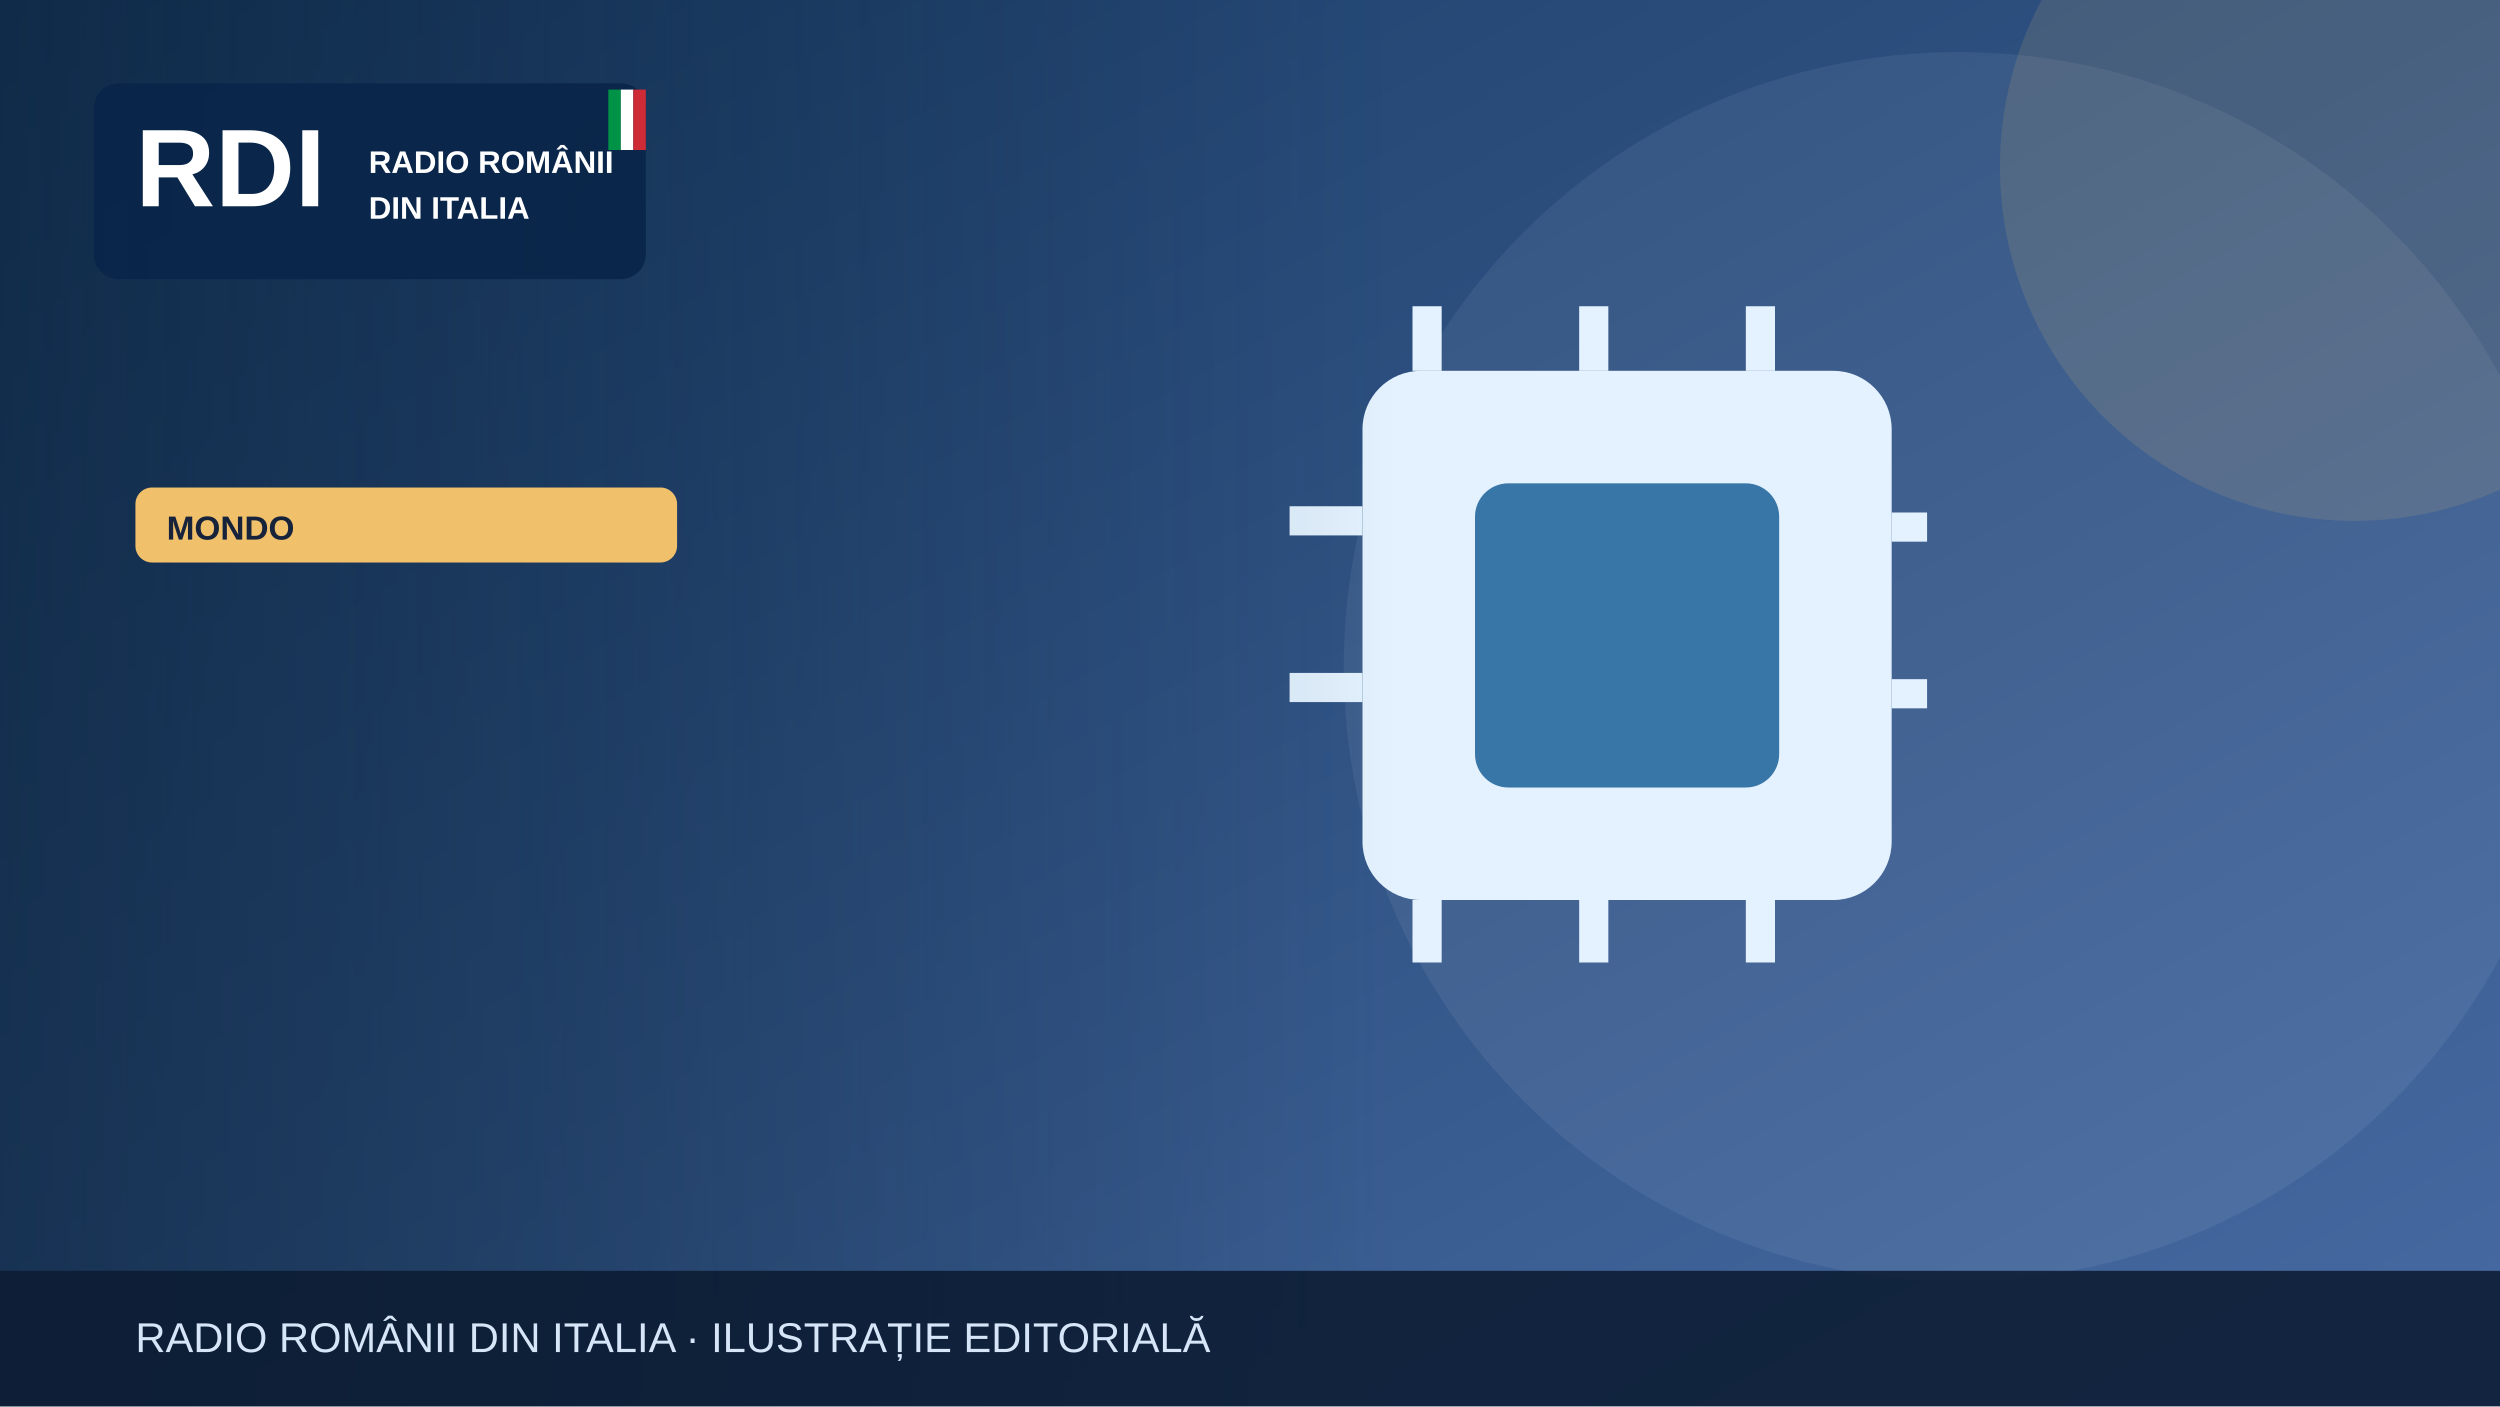
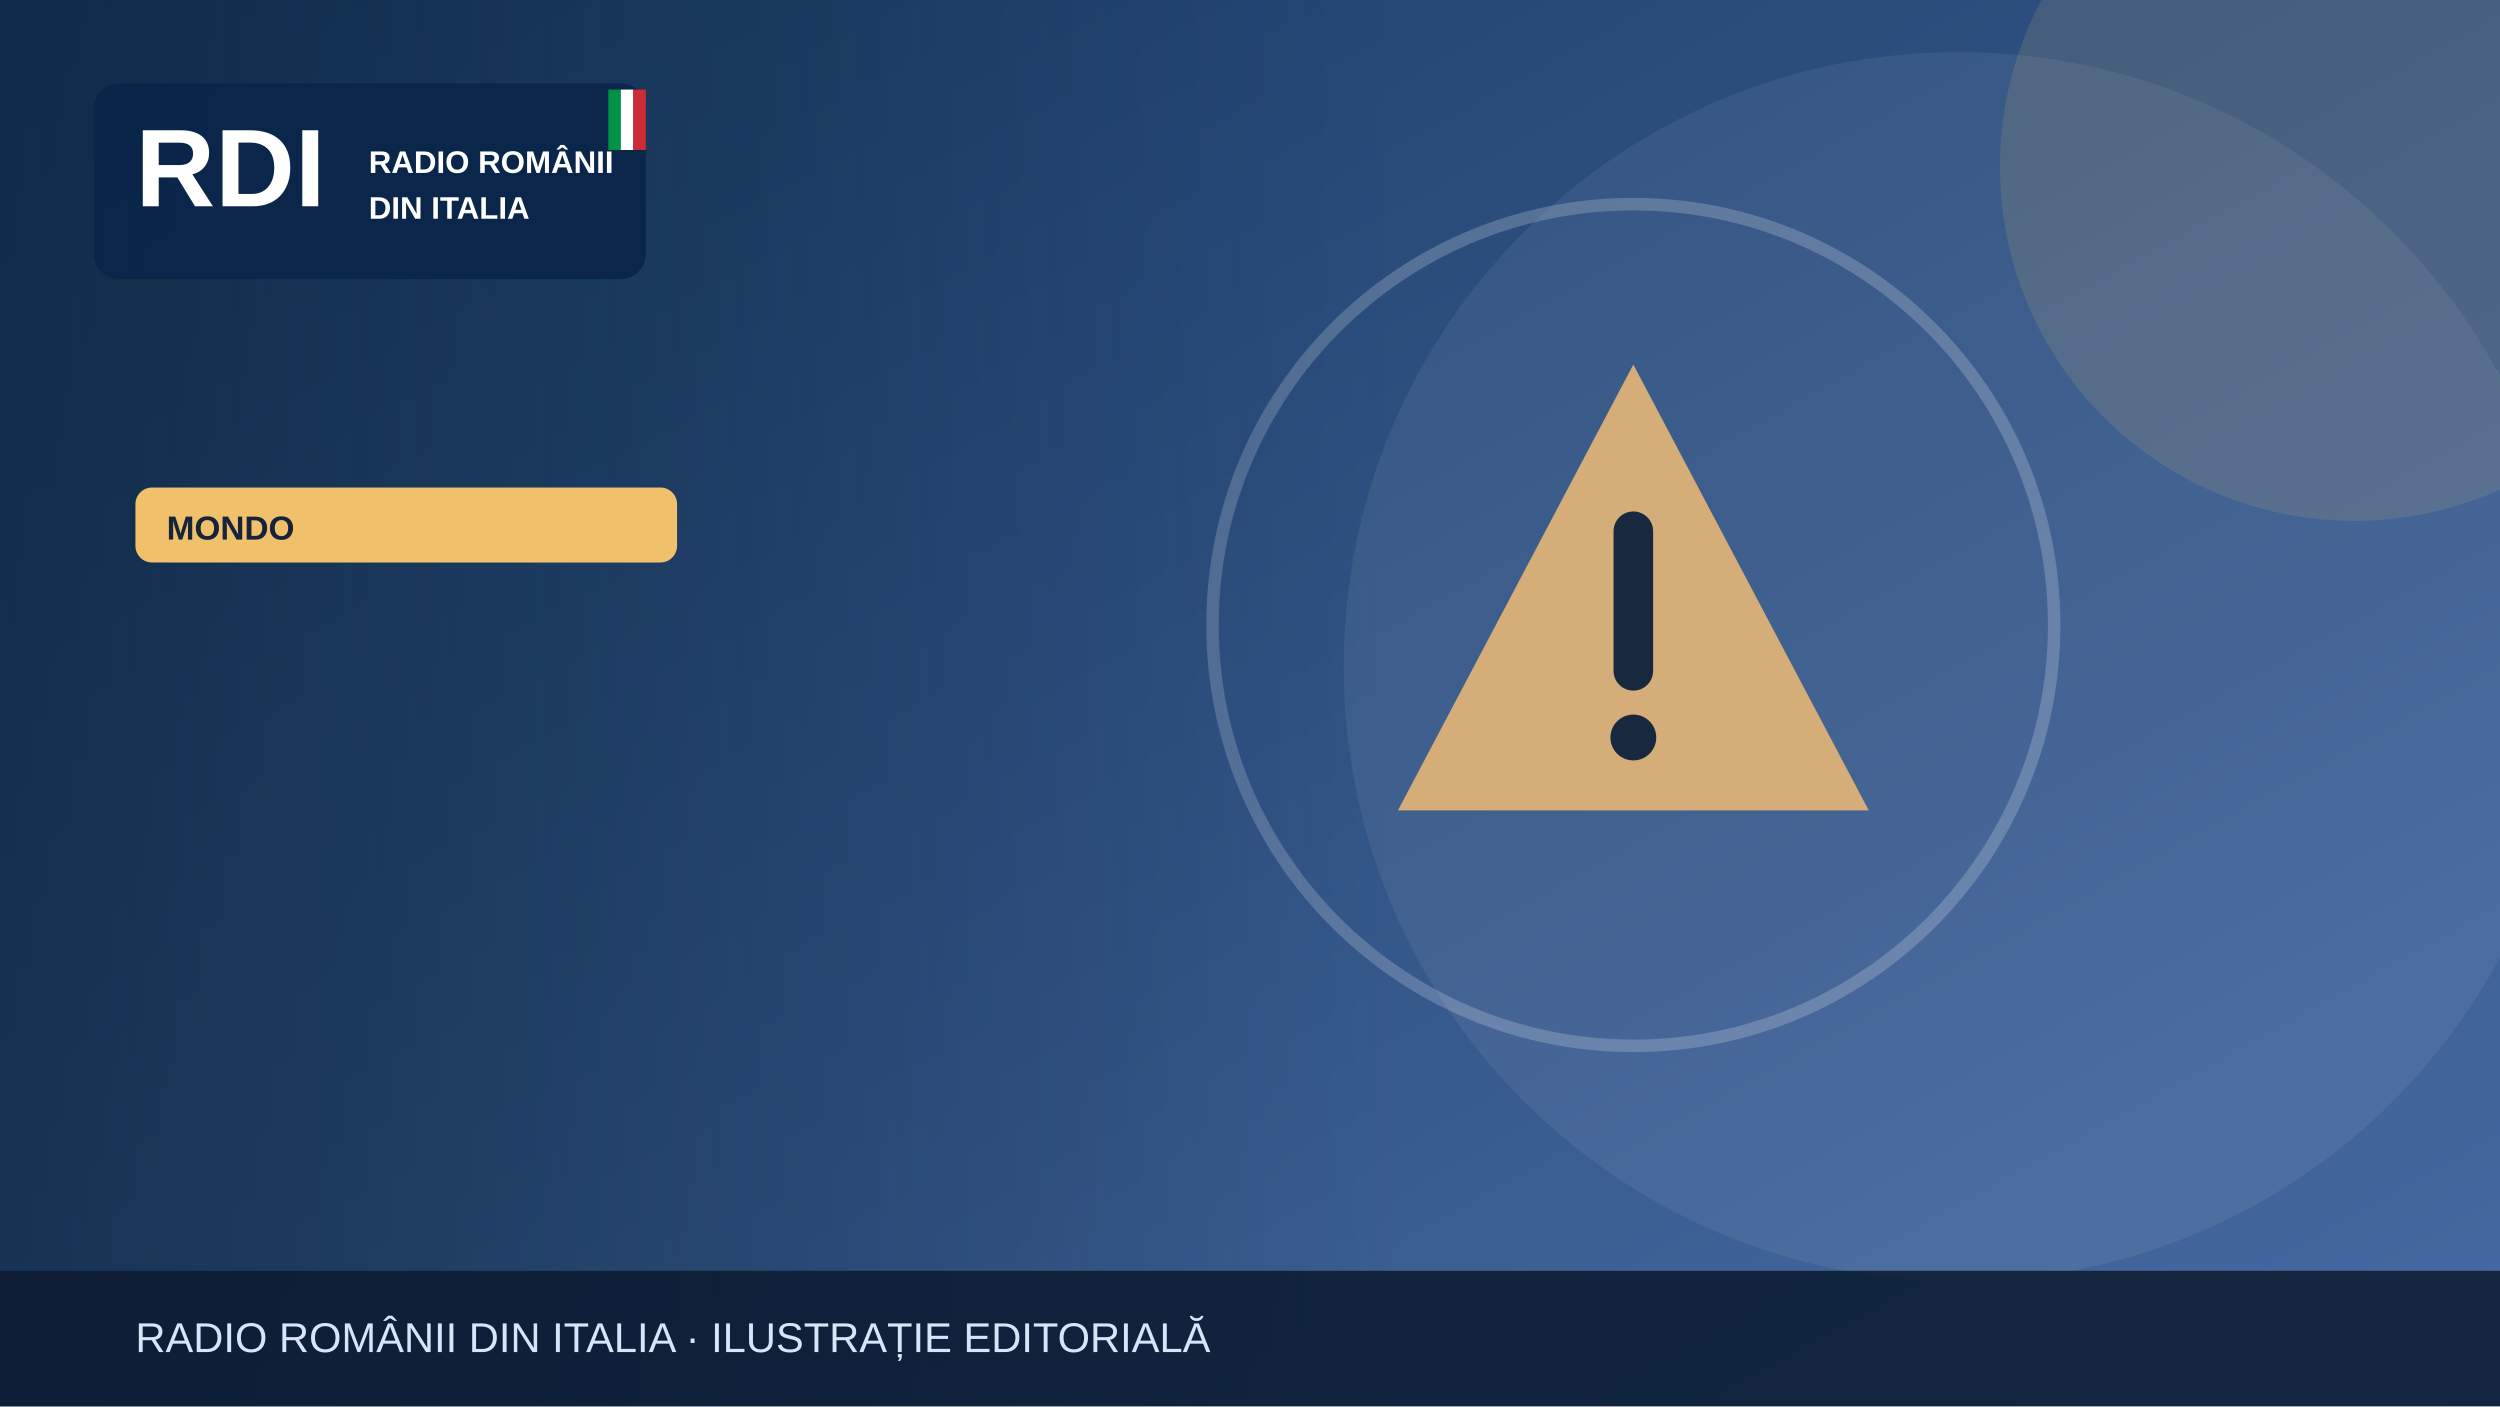
<svg xmlns="http://www.w3.org/2000/svg" width="1200" height="675" viewBox="0 0 1200 675" role="img" aria-label="Illustrazione editoriale RDI">
  <defs>
    <linearGradient id="bg" x2="1" y2="1">
      <stop stop-color="#183b64" />
      <stop offset="1" stop-color="#476aa3" />
    </linearGradient>
    <linearGradient id="shade">
      <stop stop-color="#0b223a" stop-opacity=".65" />
      <stop offset="1" stop-color="#0b223a" stop-opacity="0" />
    </linearGradient>
  </defs>
  <rect width="1200" height="675" fill="url(#bg)" />
  <circle cx="940" cy="320" r="295" fill="#fff" opacity=".065" />
  <circle cx="1130" cy="80" r="170" fill="#f0c06b" opacity=".13" />
  <g>
-     <rect x="654" y="178" width="254" height="254" rx="28" fill="#e4f2ff" />
-     <rect x="708" y="232" width="146" height="146" rx="16" fill="#3976a8" />
-     <g stroke="#e4f2ff" stroke-width="14">
-       <path d="M685 147v31m80-31v31m80-31v31m80 75h-17m17 80h-17M685 432v30m80-30v30m80-30v30M654 250h-35m35 80h-35" />
+     <g transform="translate(784 300)">
+       <path d="M0-125 113 89H-113Z" fill="#d5ad79" />
+       <path d="M0-45v67" stroke="#17283f" stroke-width="19" stroke-linecap="round" />
+       <circle cy="54" r="11" fill="#17283f" />
    </g>
+     <circle cx="784" cy="300" r="202" fill="none" stroke="#fff" stroke-opacity=".2" stroke-width="6" />
  </g>
  <rect x="0" y="0" width="670" height="675" fill="url(#shade)" />
  <rect x="45" y="40" width="265" height="94" rx="12" fill="#09264a" opacity=".97" />
  <text x="65" y="99" font-family="Arial,sans-serif" font-size="53" font-weight="900" fill="white">RDI</text>
  <text x="177" y="83" font-family="Arial,sans-serif" font-size="15" font-weight="800" fill="white">RADIO ROMÂNII</text>
  <text x="177" y="105" font-family="Arial,sans-serif" font-size="15" font-weight="800" fill="white">DIN ITALIA</text>
  <rect x="292" y="43" width="6" height="29" fill="#009246" />
  <rect x="298" y="43" width="6" height="29" fill="#fff" />
  <rect x="304" y="43" width="6" height="29" fill="#ce2b37" />
  <rect x="65" y="234" width="260" height="36" rx="8" fill="#f0c06b" />
  <text x="80" y="259" font-family="Arial,sans-serif" font-size="16" font-weight="800" fill="#16233b">MONDO</text>
  <rect y="610" width="1200" height="65" fill="#0b1b32" opacity=".88" />
  <text x="65" y="649" font-family="Arial,sans-serif" font-size="20" fill="#d6e5f7">RADIO ROMÂNII DIN ITALIA · ILUSTRAȚIE EDITORIALĂ</text>
</svg>
